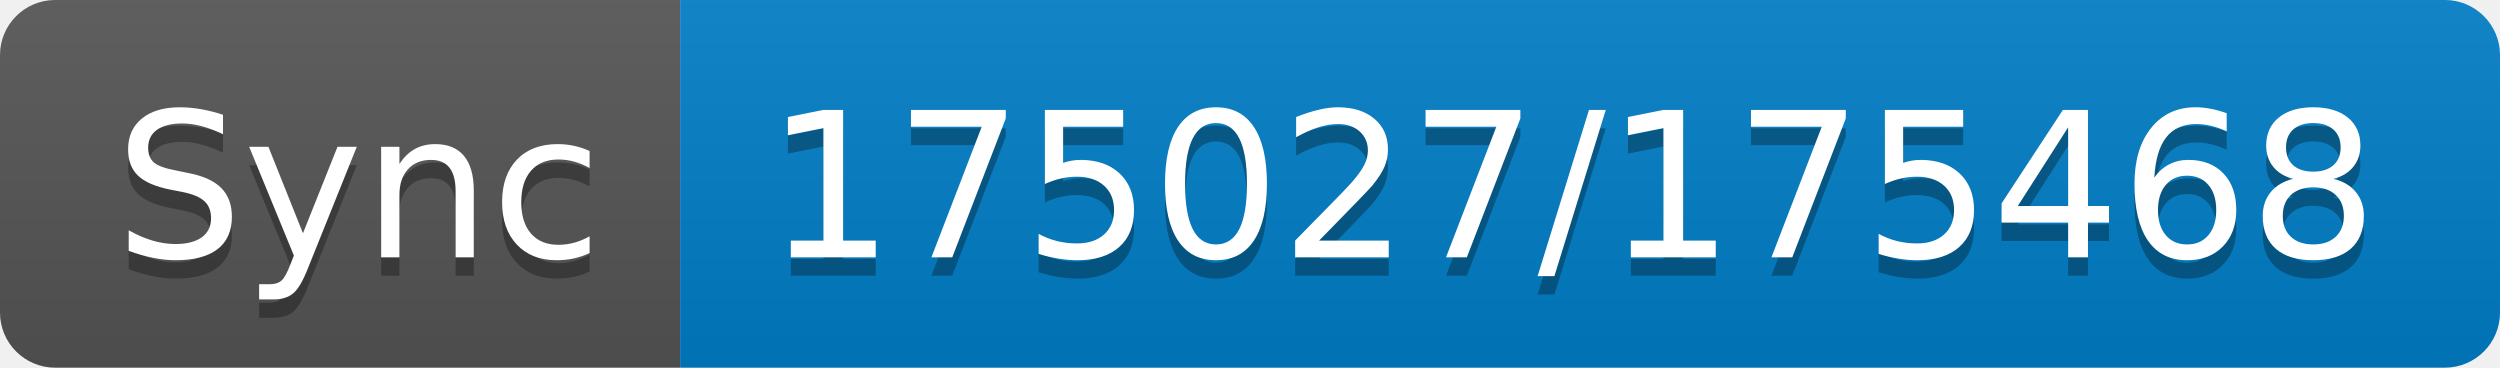
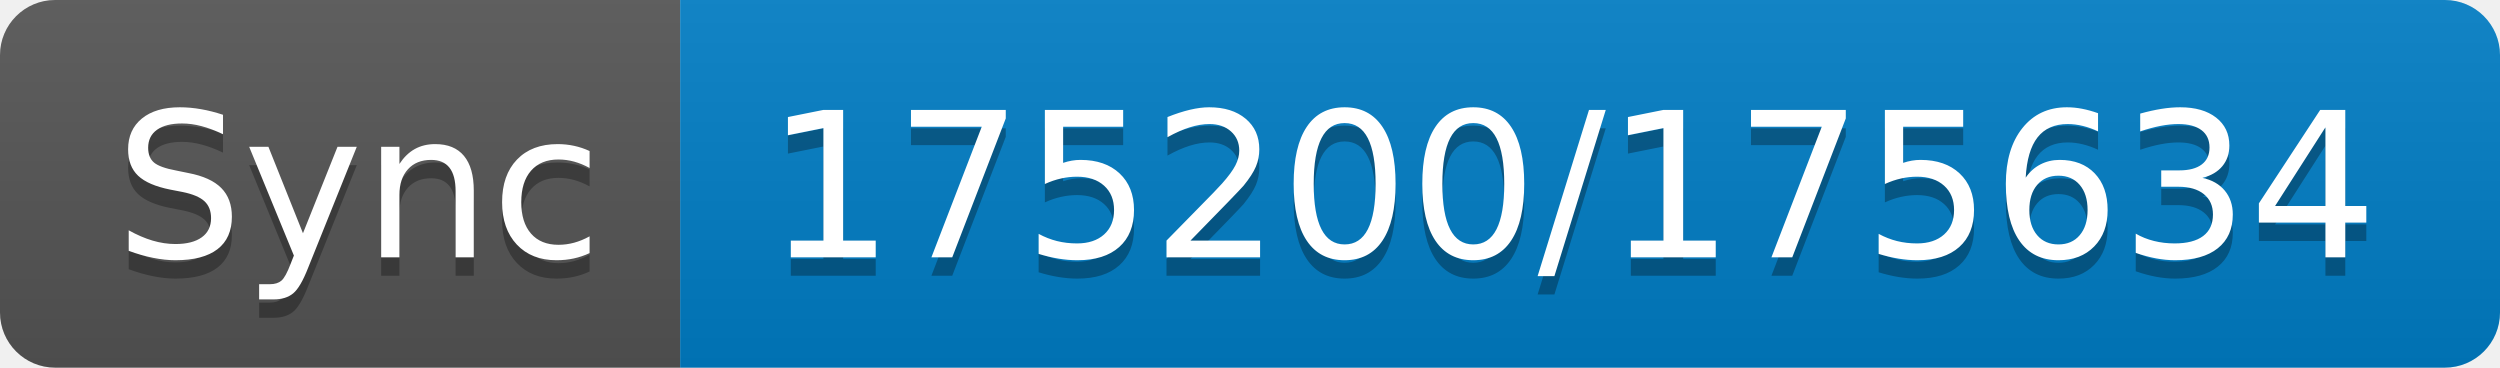
- <svg xmlns="http://www.w3.org/2000/svg" width="136" height="20" role="img" aria-label="Sync: 175027/175468">
+ <svg xmlns="http://www.w3.org/2000/svg" width="136" height="20" role="img" aria-label="Sync: 175200/175634">
  <linearGradient id="s" x2="0" y2="100%">
    <stop offset="0" stop-color="#bbb" stop-opacity=".1" />
    <stop offset="1" stop-opacity=".1" />
  </linearGradient>
  <clipPath id="r">
    <rect width="136" height="20" rx="3" fill="#fff" />
  </clipPath>
  <g clip-path="url(#r)">
    <rect width="37" height="20" fill="#555" />
    <rect x="37" width="99" height="20" fill="#007ec6" />
    <rect width="136" height="20" fill="url(#s)" />
  </g>
  <g fill="#fff" text-anchor="middle" font-family="Verdana,Geneva,DejaVu Sans,sans-serif" text-rendering="geometricPrecision" font-size="110">
    <text aria-hidden="true" x="195" y="150" fill="#010101" fill-opacity=".3" transform="scale(.1)" textLength="270">Sync</text>
    <text x="195" y="140" transform="scale(.1)" fill="#fff" textLength="270">Sync</text>
-     <text aria-hidden="true" x="855" y="150" fill="#010101" fill-opacity=".3" transform="scale(.1)" textLength="890">175027/175468</text>
-     <text x="855" y="140" transform="scale(.1)" fill="#fff" textLength="890">175027/175468</text>
+     <text aria-hidden="true" x="855" y="150" fill="#010101" fill-opacity=".3" transform="scale(.1)" textLength="890">175200/175634</text>
+     <text x="855" y="140" transform="scale(.1)" fill="#fff" textLength="890">175200/175634</text>
  </g>
</svg>
